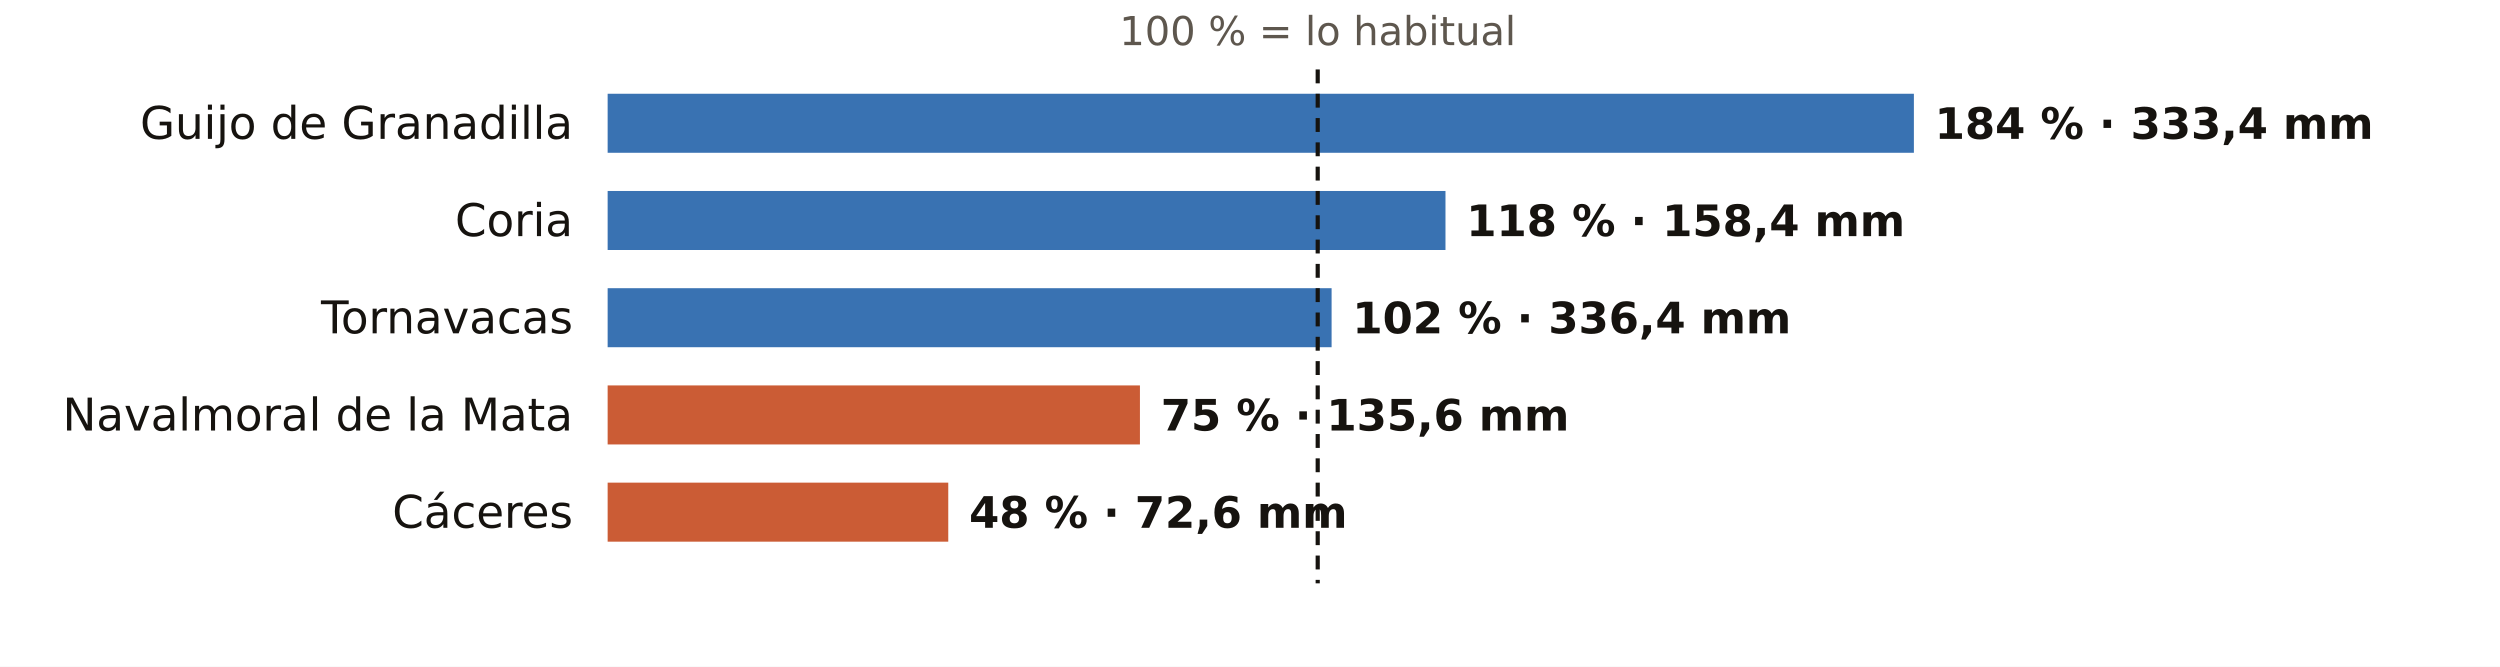
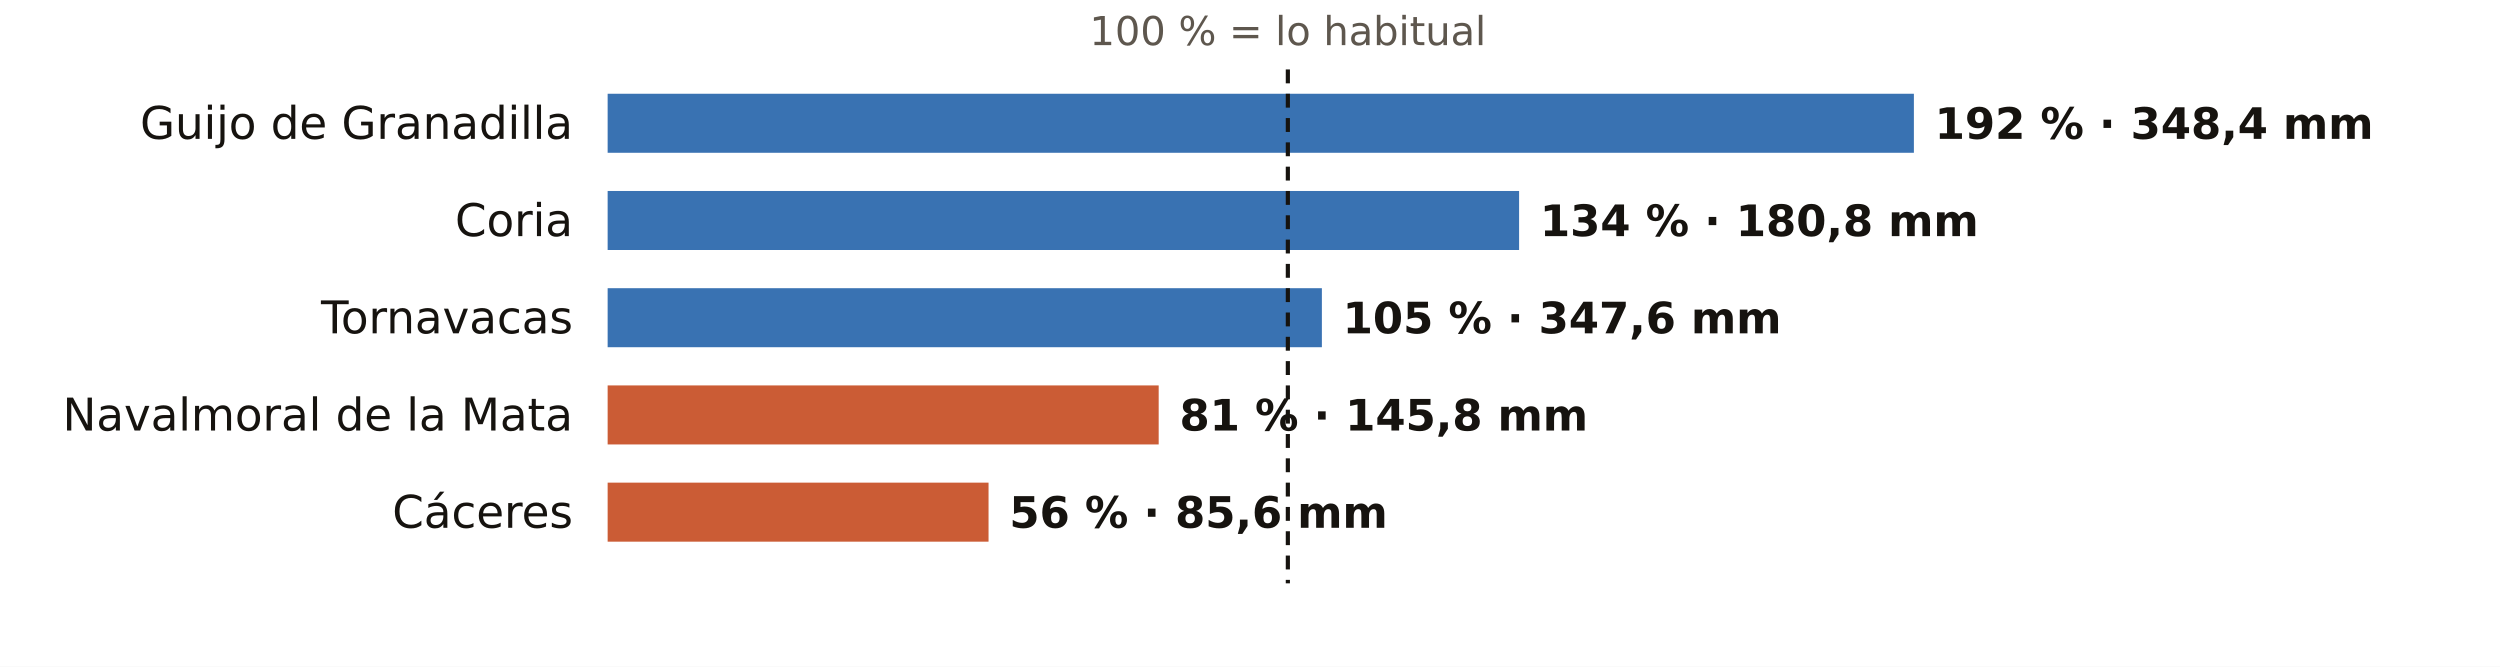
<svg xmlns="http://www.w3.org/2000/svg" viewBox="0 0 720 192" width="720" height="192" role="img" aria-label="El otoño en los pluviómetros de AEMET de Cáceres: % de lo habitual">
  <rect width="720" height="192" fill="#FFFFFF" />
-   <text x="379.5" y="13.0" font-size="11.5" fill="#5E574E" text-anchor="middle" font-weight="400" font-family="Public Sans, DejaVu Sans, Arial, sans-serif">100 % = lo habitual</text>
+   <text x="370.9" y="13.0" font-size="11.5" fill="#5E574E" text-anchor="middle" font-weight="400" font-family="Public Sans, DejaVu Sans, Arial, sans-serif">100 % = lo habitual</text>
  <text x="165.0" y="40.0" font-size="13" fill="#16130F" text-anchor="end" font-weight="500" font-family="Public Sans, DejaVu Sans, Arial, sans-serif">Guijo de Granadilla</text>
  <rect x="175" y="27" width="376.2" height="17" fill="#1F5FA8" opacity="0.88" />
-   <text x="557.2" y="40.0" font-size="12.5" fill="#16130F" text-anchor="start" font-weight="600" font-family="Public Sans, DejaVu Sans, Arial, sans-serif">184 % · 333,4 mm</text>
+   <text x="557.2" y="40.0" font-size="12.5" fill="#16130F" text-anchor="start" font-weight="600" font-family="Public Sans, DejaVu Sans, Arial, sans-serif">192 % · 348,4 mm</text>
  <text x="165.0" y="68.0" font-size="13" fill="#16130F" text-anchor="end" font-weight="500" font-family="Public Sans, DejaVu Sans, Arial, sans-serif">Coria</text>
-   <rect x="175" y="55" width="241.3" height="17" fill="#1F5FA8" opacity="0.88" />
-   <text x="422.3" y="68.0" font-size="12.5" fill="#16130F" text-anchor="start" font-weight="600" font-family="Public Sans, DejaVu Sans, Arial, sans-serif">118 % · 158,4 mm</text>
+   <rect x="175" y="55" width="262.5" height="17" fill="#1F5FA8" opacity="0.88" />
+   <text x="443.5" y="68.0" font-size="12.5" fill="#16130F" text-anchor="start" font-weight="600" font-family="Public Sans, DejaVu Sans, Arial, sans-serif">134 % · 180,8 mm</text>
  <text x="165.0" y="96.0" font-size="13" fill="#16130F" text-anchor="end" font-weight="500" font-family="Public Sans, DejaVu Sans, Arial, sans-serif">Tornavacas</text>
-   <rect x="175" y="83" width="208.5" height="17" fill="#1F5FA8" opacity="0.88" />
-   <text x="389.5" y="96.0" font-size="12.5" fill="#16130F" text-anchor="start" font-weight="600" font-family="Public Sans, DejaVu Sans, Arial, sans-serif">102 % · 336,4 mm</text>
+   <rect x="175" y="83" width="205.7" height="17" fill="#1F5FA8" opacity="0.88" />
+   <text x="386.7" y="96.0" font-size="12.5" fill="#16130F" text-anchor="start" font-weight="600" font-family="Public Sans, DejaVu Sans, Arial, sans-serif">105 % · 347,6 mm</text>
  <text x="165.0" y="124.0" font-size="13" fill="#16130F" text-anchor="end" font-weight="500" font-family="Public Sans, DejaVu Sans, Arial, sans-serif">Navalmoral de la Mata</text>
-   <rect x="175" y="111" width="153.3" height="17" fill="#C4461A" opacity="0.88" />
-   <text x="334.3" y="124.0" font-size="12.5" fill="#16130F" text-anchor="start" font-weight="600" font-family="Public Sans, DejaVu Sans, Arial, sans-serif">75 % · 135,6 mm</text>
+   <rect x="175" y="111" width="158.7" height="17" fill="#C4461A" opacity="0.88" />
+   <text x="339.7" y="124.0" font-size="12.5" fill="#16130F" text-anchor="start" font-weight="600" font-family="Public Sans, DejaVu Sans, Arial, sans-serif">81 % · 145,8 mm</text>
  <text x="165.0" y="152.0" font-size="13" fill="#16130F" text-anchor="end" font-weight="500" font-family="Public Sans, DejaVu Sans, Arial, sans-serif">Cáceres</text>
-   <rect x="175" y="139" width="98.1" height="17" fill="#C4461A" opacity="0.88" />
-   <text x="279.1" y="152.0" font-size="12.5" fill="#16130F" text-anchor="start" font-weight="600" font-family="Public Sans, DejaVu Sans, Arial, sans-serif">48 % · 72,6 mm</text>
-   <line x1="379.5" x2="379.5" y1="20" y2="168" stroke="#16130F" stroke-width="1.2" stroke-dasharray="4 3" />
+   <rect x="175" y="139" width="109.7" height="17" fill="#C4461A" opacity="0.88" />
+   <text x="290.7" y="152.0" font-size="12.5" fill="#16130F" text-anchor="start" font-weight="600" font-family="Public Sans, DejaVu Sans, Arial, sans-serif">56 % · 85,6 mm</text>
+   <line x1="370.9" x2="370.9" y1="20" y2="168" stroke="#16130F" stroke-width="1.2" stroke-dasharray="4 3" />
</svg>
